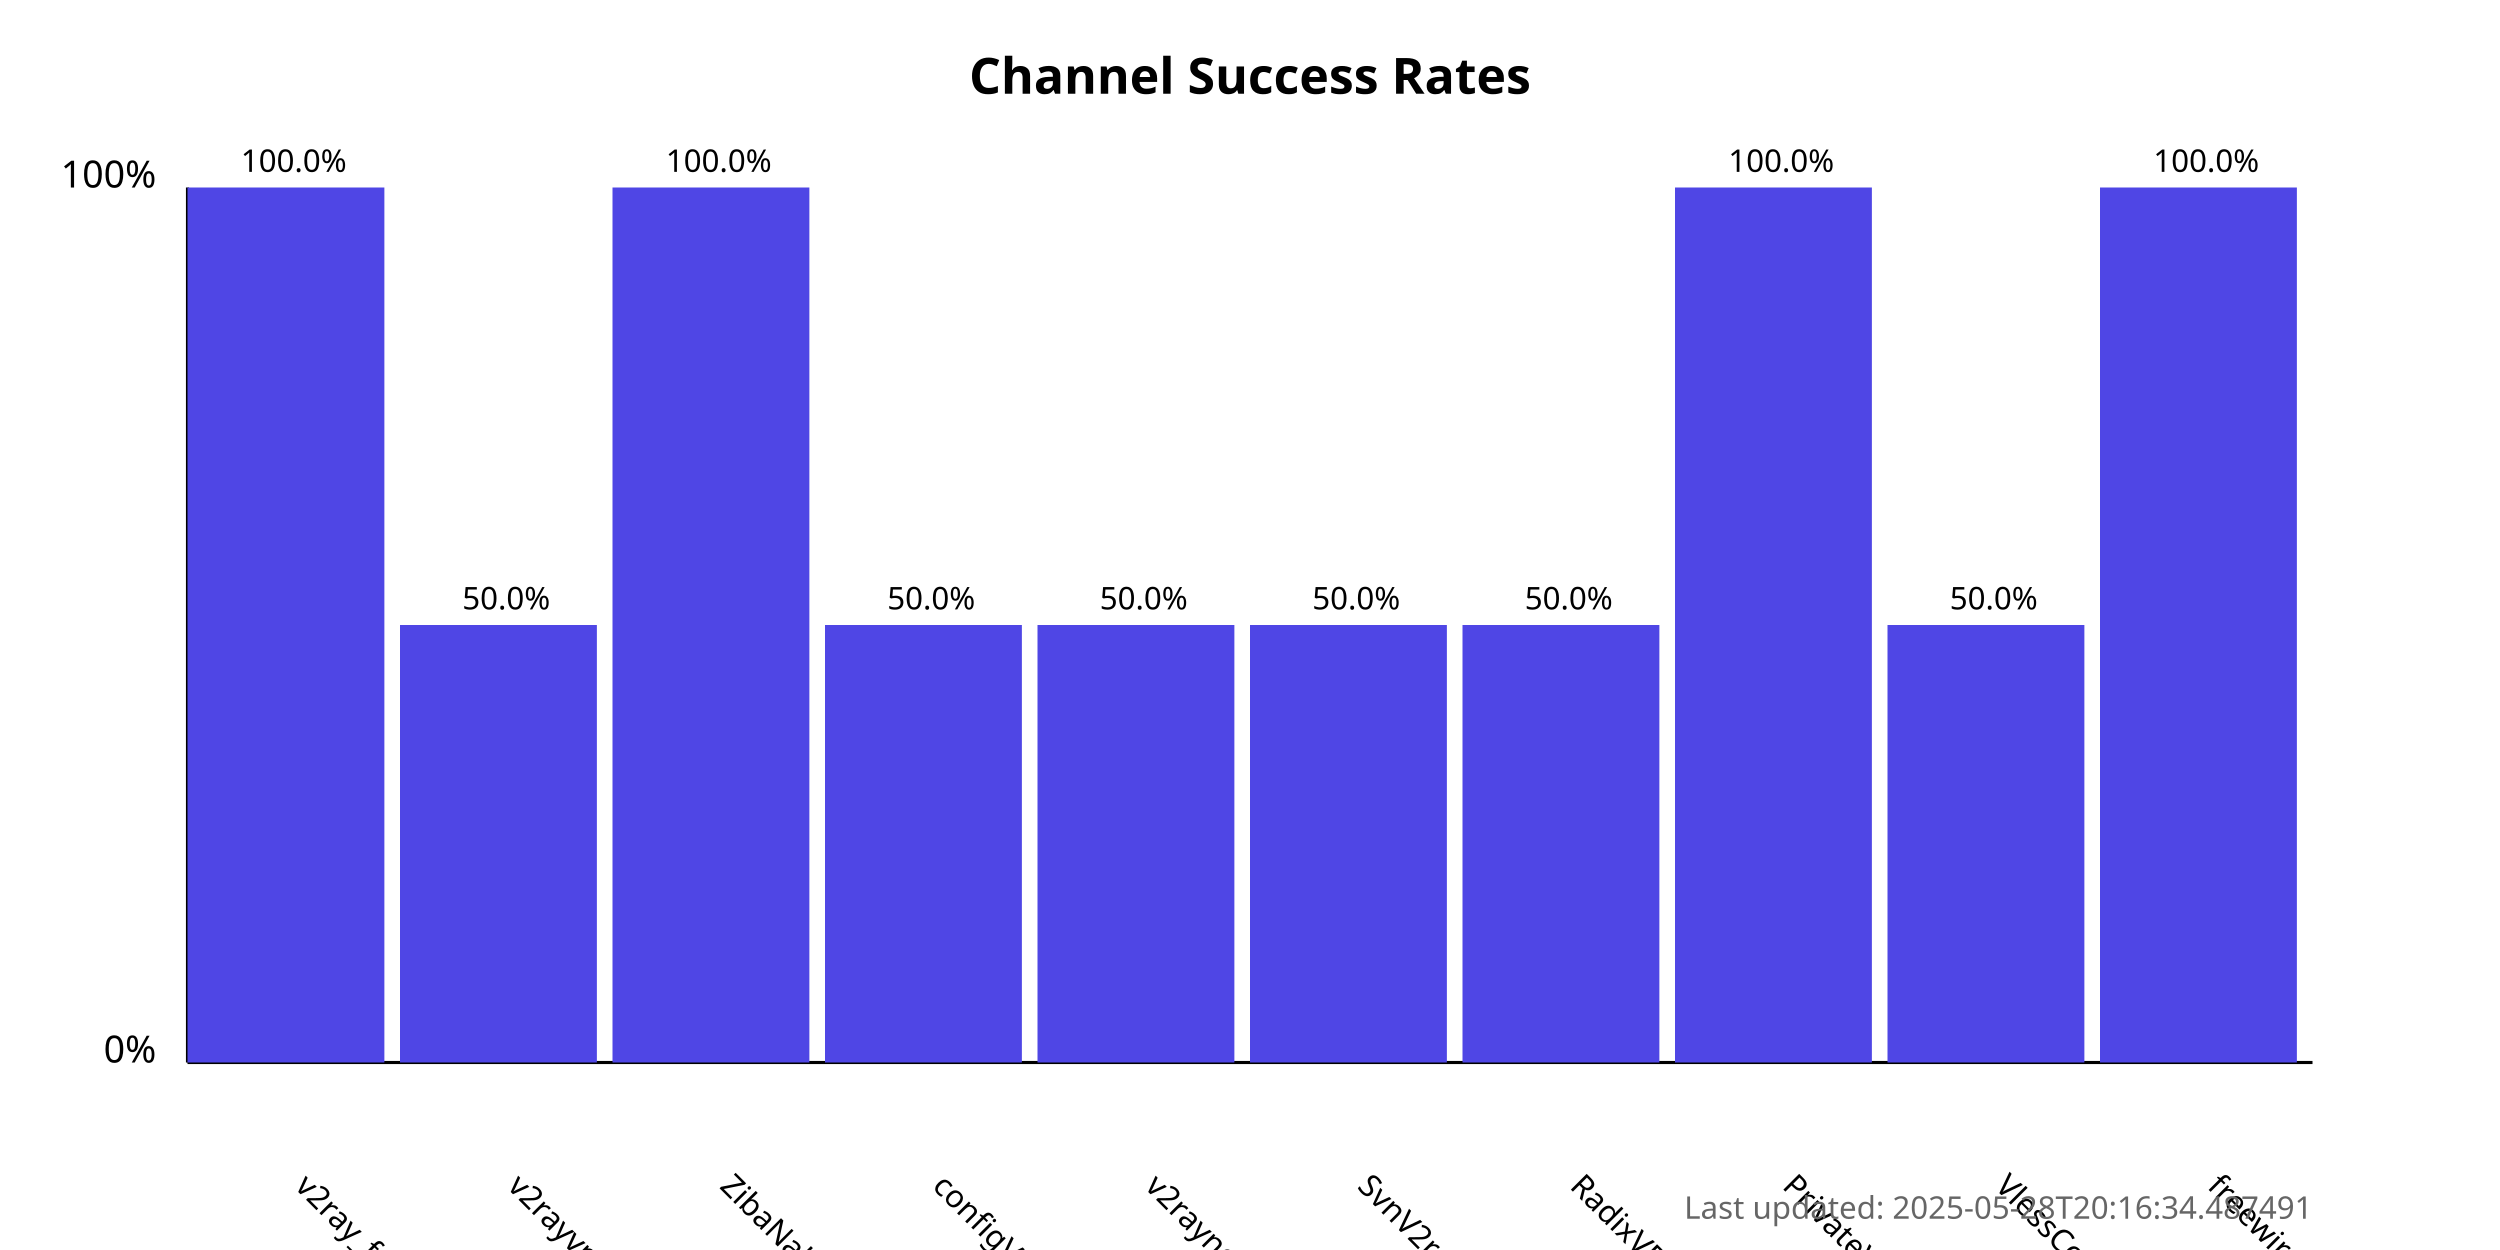
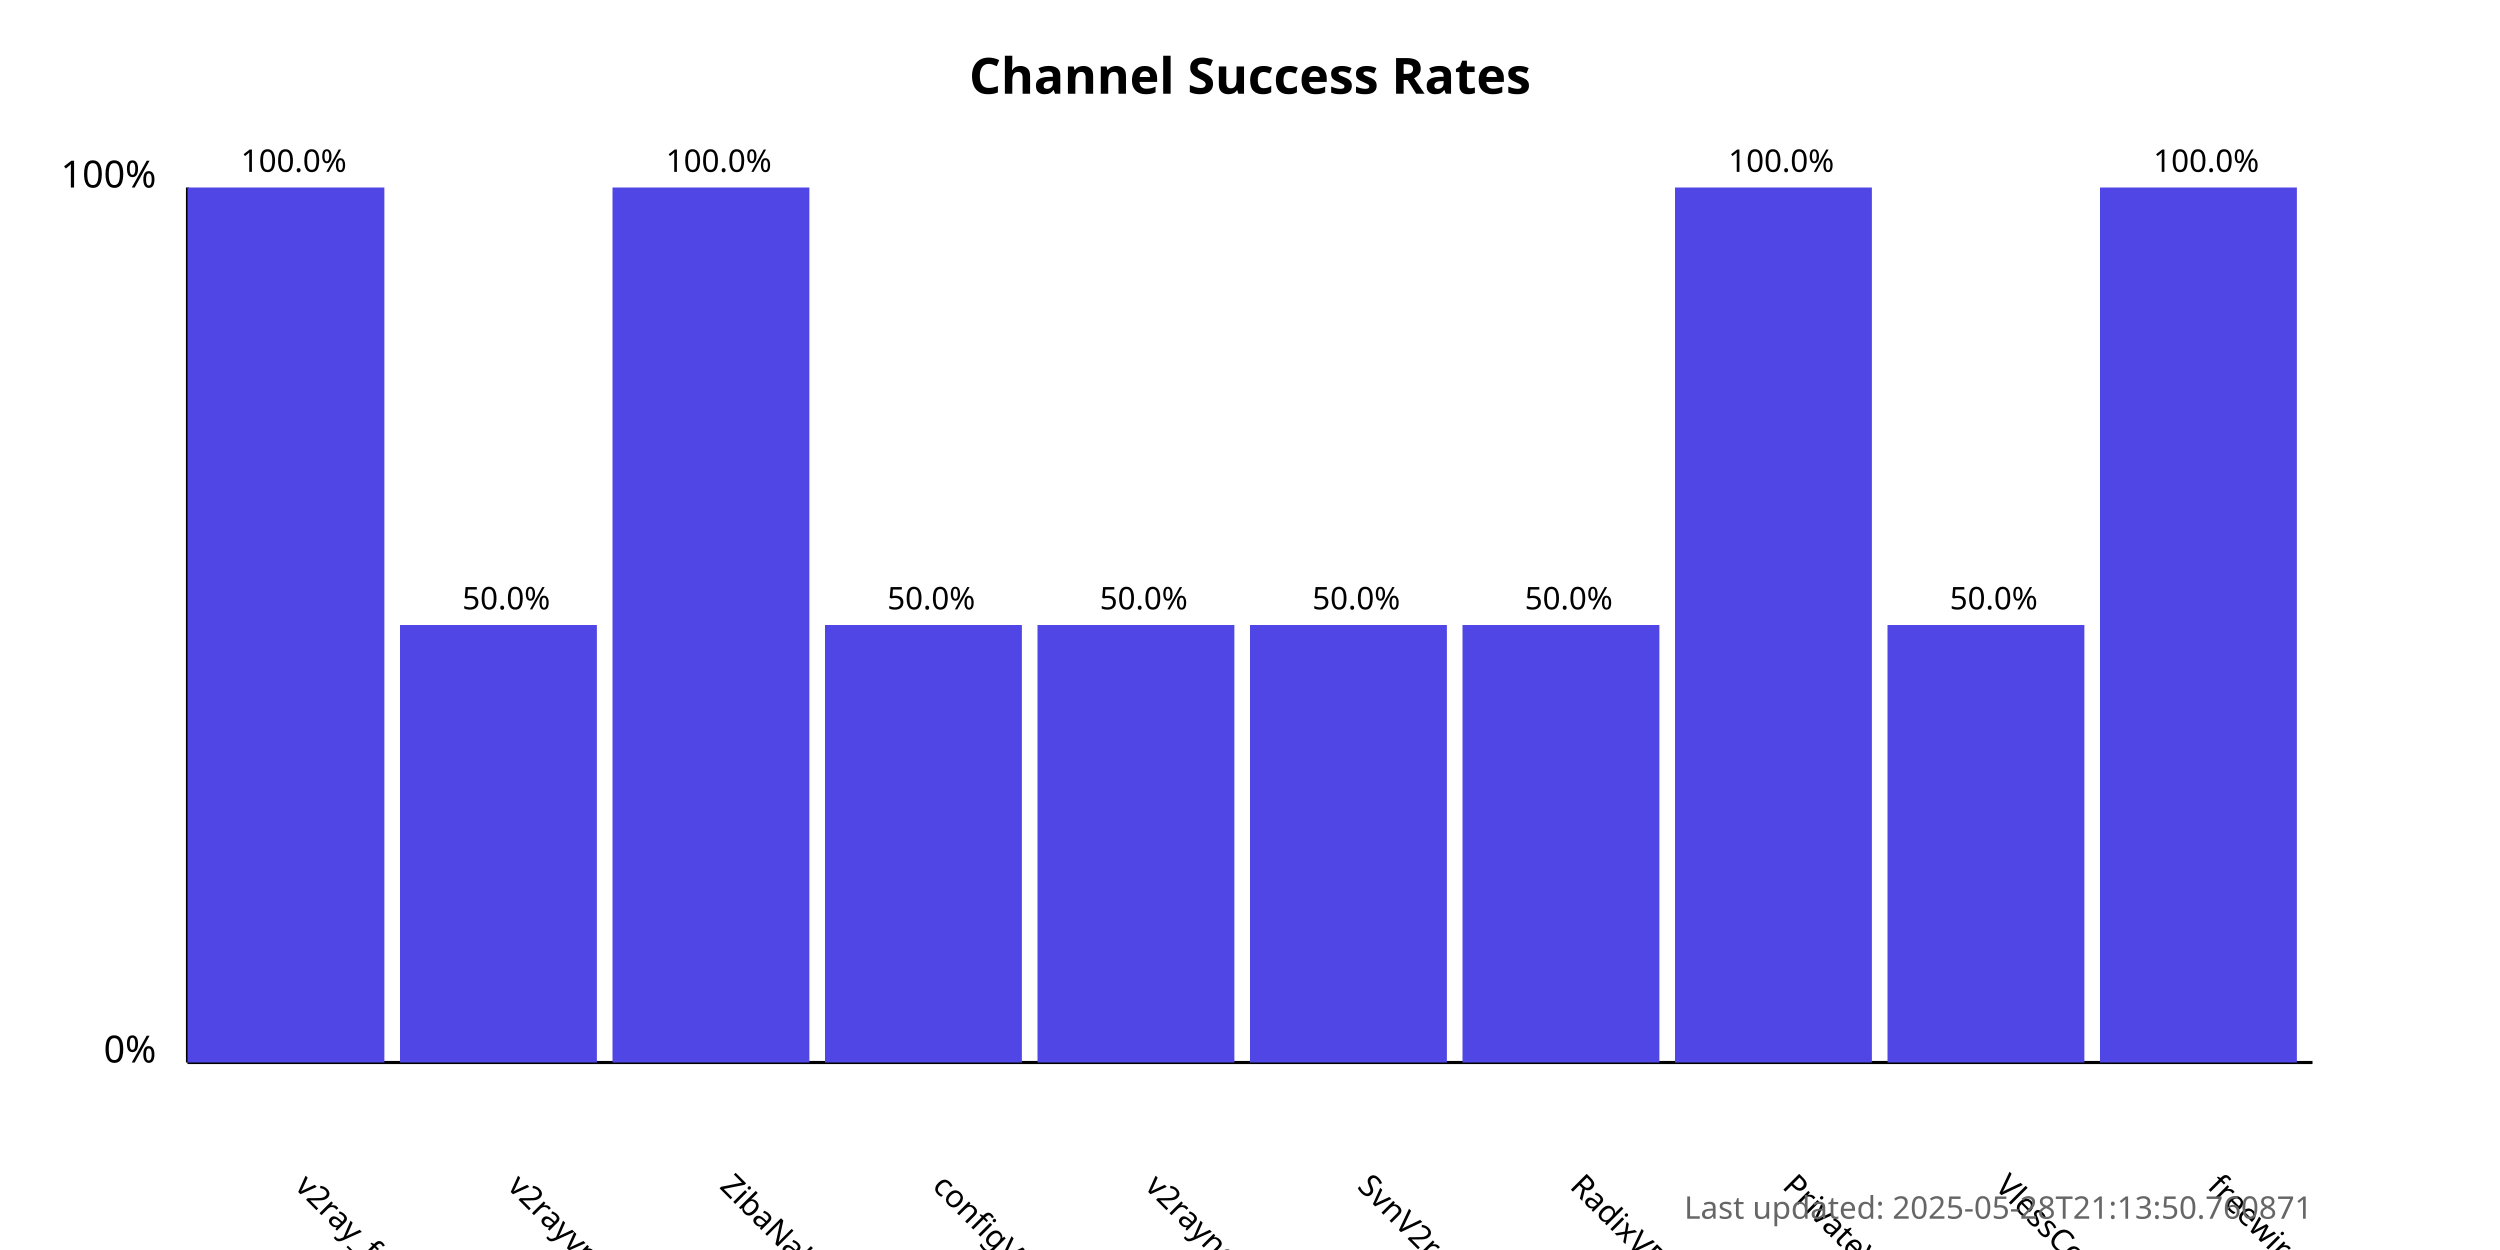
<svg xmlns="http://www.w3.org/2000/svg" width="800" height="400">
  <style>
            .chart-title { font: bold 16px sans-serif; }
            .axis-label { font: 12px sans-serif; }
            .tick-label { font: 10px sans-serif; }
            .bar { fill: #4f46e5; }
            .bar:hover { fill: #6366f1; }
            .timestamp { font: 10px sans-serif; fill: #666; }
        </style>
  <text x="400.0" y="30" text-anchor="middle" class="chart-title">
            Channel Success Rates
        </text>
  <line x1="60" y1="340" x2="60" y2="60" stroke="black" stroke-width="1" />
  <line x1="60" y1="340" x2="740" y2="340" stroke="black" stroke-width="1" />
  <text x="50" y="340" text-anchor="end" class="axis-label">0%</text>
  <text x="50" y="60" text-anchor="end" class="axis-label">100%</text>
  <g>
    <rect x="60" y="60.0" width="63.0" height="280.0" class="bar" />
    <text x="94.0" y="380" transform="rotate(45, 94.0, 380)" text-anchor="start" class="tick-label">
                v2ray_free_conf
            </text>
    <text x="94.0" y="55.0" text-anchor="middle" class="tick-label">
                100.0%
            </text>
  </g>
  <g>
    <rect x="128.0" y="200.0" width="63.0" height="140.0" class="bar" />
    <text x="162.0" y="380" transform="rotate(45, 162.0, 380)" text-anchor="start" class="tick-label">
                v2rayvpno
            </text>
    <text x="162.0" y="195.0" text-anchor="middle" class="tick-label">
                50.0%
            </text>
  </g>
  <g>
    <rect x="196.0" y="60.0" width="63.0" height="280.0" class="bar" />
    <text x="230.0" y="380" transform="rotate(45, 230.0, 380)" text-anchor="start" class="tick-label">
                ZibaNabz
            </text>
    <text x="230.0" y="55.0" text-anchor="middle" class="tick-label">
                100.0%
            </text>
  </g>
  <g>
    <rect x="264.0" y="200.0" width="63.0" height="140.0" class="bar" />
    <text x="298.0" y="380" transform="rotate(45, 298.0, 380)" text-anchor="start" class="tick-label">
                configV2rayForFree
            </text>
    <text x="298.0" y="195.0" text-anchor="middle" class="tick-label">
                50.0%
            </text>
  </g>
  <g>
    <rect x="332.0" y="200.0" width="63.0" height="140.0" class="bar" />
    <text x="366.0" y="380" transform="rotate(45, 366.0, 380)" text-anchor="start" class="tick-label">
                v2rayngvpn
            </text>
    <text x="366.0" y="195.0" text-anchor="middle" class="tick-label">
                50.0%
            </text>
  </g>
  <g>
    <rect x="400.0" y="200.0" width="63.0" height="140.0" class="bar" />
    <text x="434.0" y="380" transform="rotate(45, 434.0, 380)" text-anchor="start" class="tick-label">
                SvnV2ray
            </text>
    <text x="434.0" y="195.0" text-anchor="middle" class="tick-label">
                50.0%
            </text>
  </g>
  <g>
    <rect x="468.0" y="200.0" width="63.0" height="140.0" class="bar" />
    <text x="502.0" y="380" transform="rotate(45, 502.0, 380)" text-anchor="start" class="tick-label">
                RadixVPN
            </text>
    <text x="502.0" y="195.0" text-anchor="middle" class="tick-label">
                50.0%
            </text>
  </g>
  <g>
    <rect x="536.0" y="60.0" width="63.0" height="280.0" class="bar" />
    <text x="570.0" y="380" transform="rotate(45, 570.0, 380)" text-anchor="start" class="tick-label">
                PrivateVPNs
            </text>
    <text x="570.0" y="55.0" text-anchor="middle" class="tick-label">
                100.0%
            </text>
  </g>
  <g>
    <rect x="604.0" y="200.0" width="63.0" height="140.0" class="bar" />
    <text x="638.0" y="380" transform="rotate(45, 638.0, 380)" text-anchor="start" class="tick-label">
                VlessConfig
            </text>
    <text x="638.0" y="195.0" text-anchor="middle" class="tick-label">
                50.0%
            </text>
  </g>
  <g>
    <rect x="672.0" y="60.0" width="63.0" height="280.0" class="bar" />
    <text x="706.0" y="380" transform="rotate(45, 706.0, 380)" text-anchor="start" class="tick-label">
                freewireguard
            </text>
    <text x="706.0" y="55.0" text-anchor="middle" class="tick-label">
                100.0%
            </text>
  </g>
  <text x="740" y="390" text-anchor="end" class="timestamp">
-             Last updated: 2025-05-28T20:16:34.487491
+             Last updated: 2025-05-28T21:13:50.760871
        </text>
</svg>
